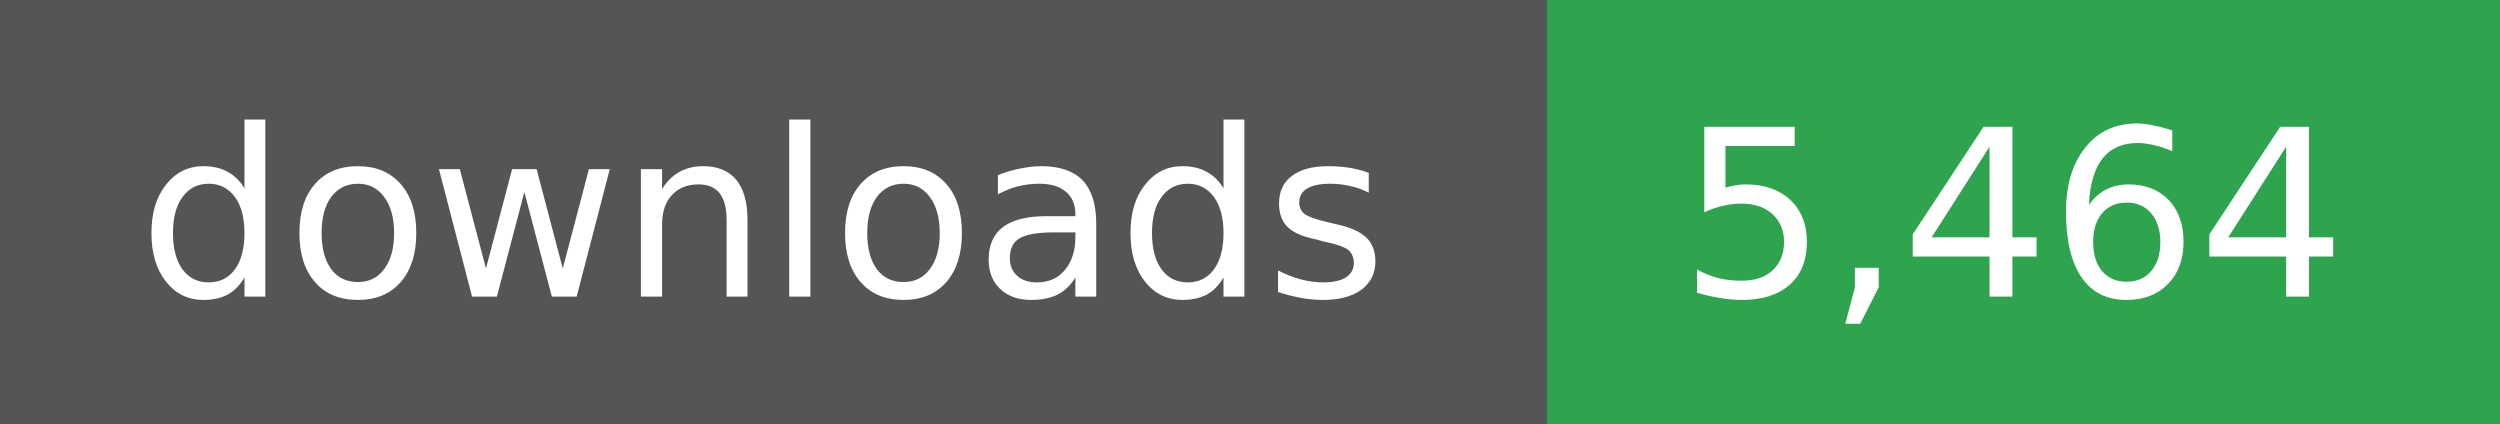
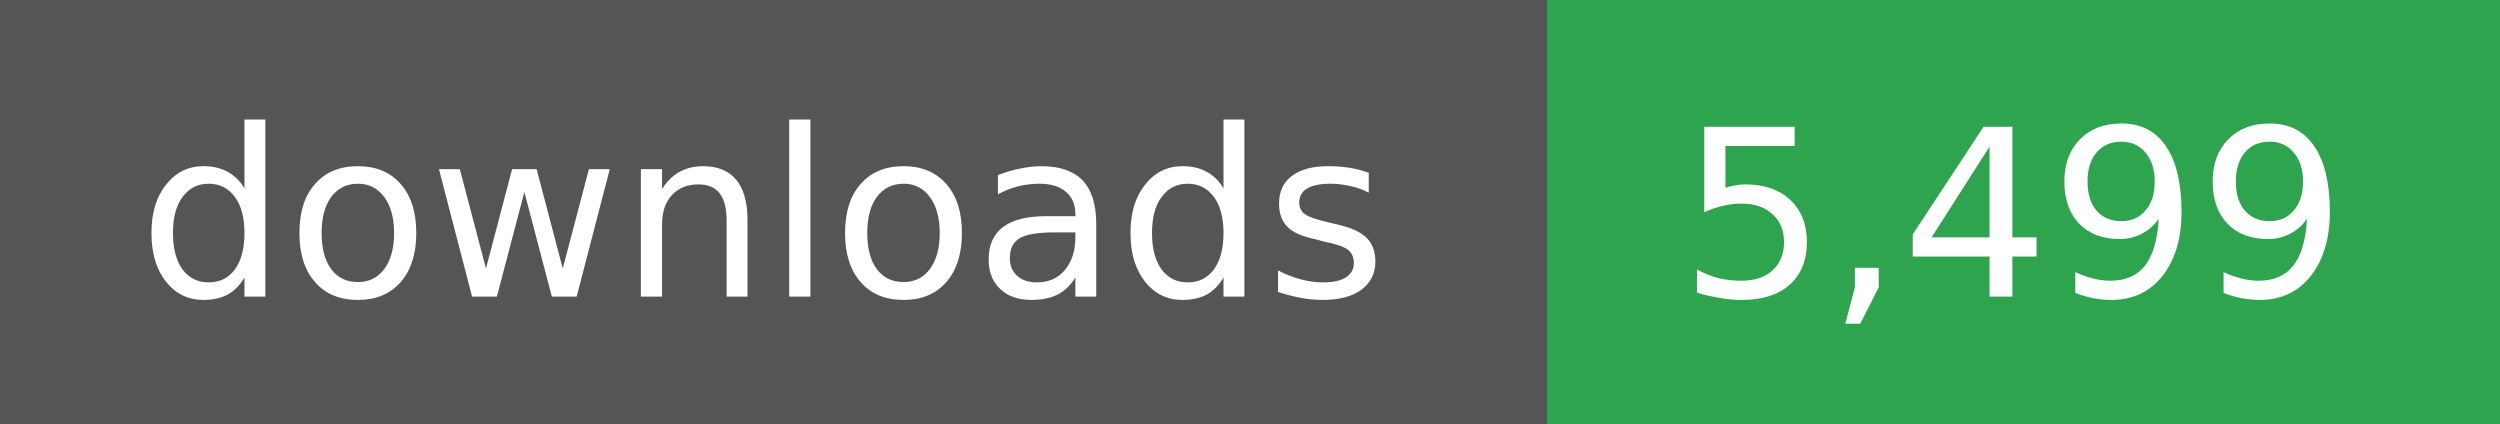
- <svg xmlns="http://www.w3.org/2000/svg" width="118" height="20" role="img" aria-label="downloads: 5,464">
+ <svg xmlns="http://www.w3.org/2000/svg" width="118" height="20" role="img" aria-label="downloads: 5,499">
  <g shape-rendering="crispEdges">
    <rect width="73" height="20" fill="#555" />
    <rect x="73" width="45" height="20" fill="#2ea44f" />
  </g>
  <g fill="#fff" text-anchor="middle" font-family="Verdana,Geneva,DejaVu Sans,sans-serif" font-size="11">
    <text x="36" y="14">downloads</text>
  </g>
  <g fill="#fff" text-anchor="middle" font-family="Verdana,Geneva,DejaVu Sans,sans-serif" font-size="11">
-     <text x="95" y="14">5,464</text>
+     <text x="95" y="14">5,499</text>
  </g>
</svg>
